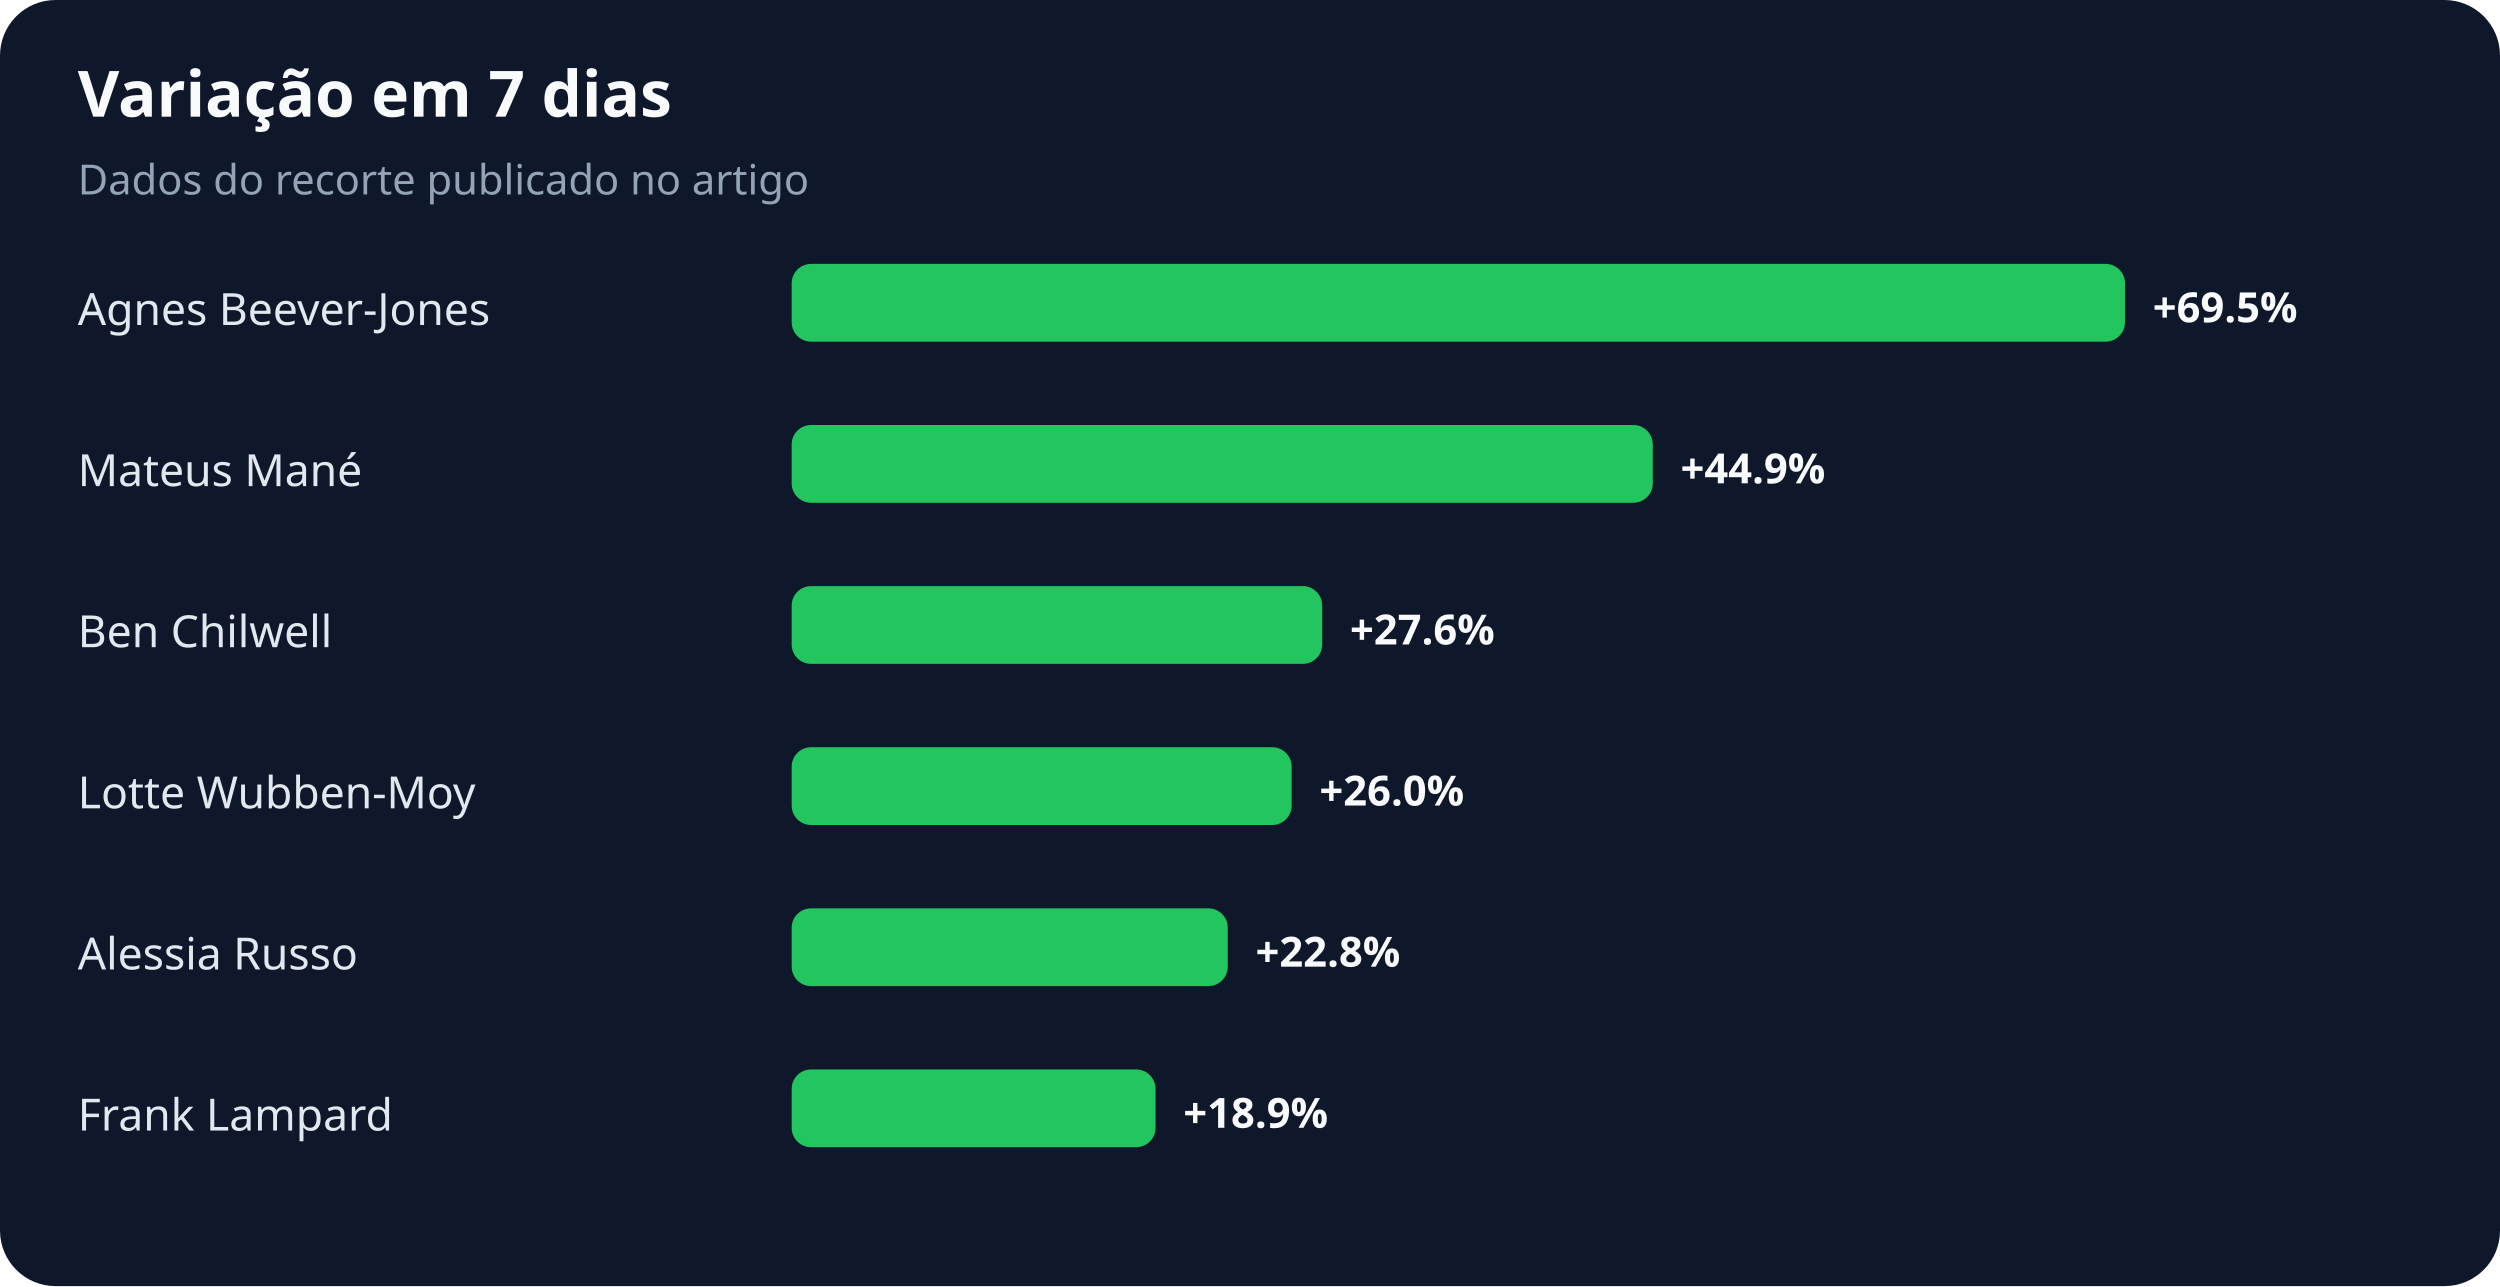
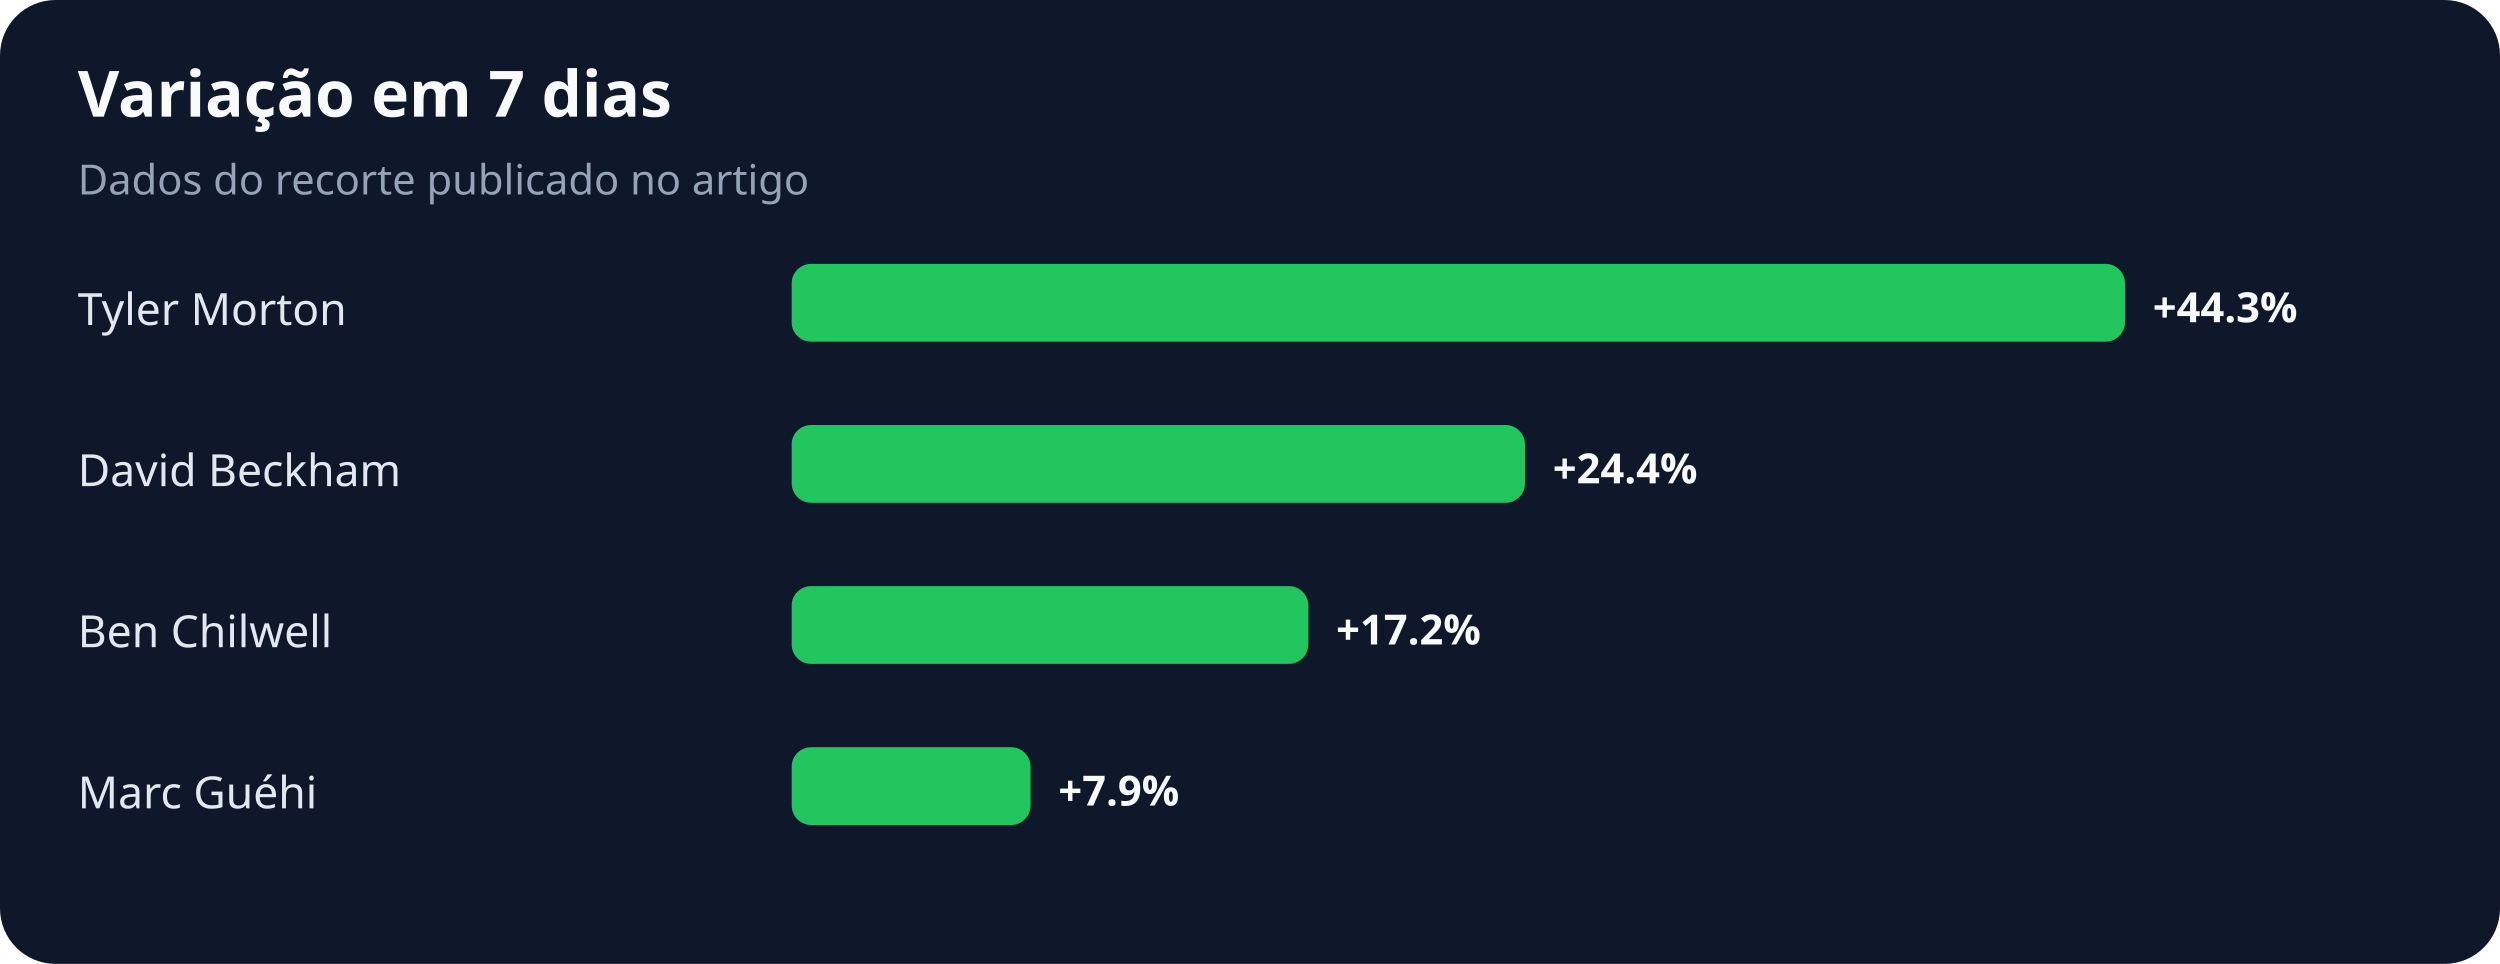
- <svg xmlns="http://www.w3.org/2000/svg" width="900" height="463" viewBox="0 0 900 463" role="img" aria-labelledby="title desc">
+ <svg xmlns="http://www.w3.org/2000/svg" width="900" height="347" viewBox="0 0 900 347" role="img" aria-labelledby="title desc">
  <rect width="100%" height="100%" rx="20" fill="#0f172a" />
  <text x="28" y="42" fill="#f8fafc" font-family="system-ui,sans-serif" font-size="23" font-weight="700">Variação em 7 dias</text>
  <text x="28" y="70" fill="#94a3b8" font-family="system-ui,sans-serif" font-size="15">Dados do recorte publicado no artigo</text>
-   <text x="28" y="117" fill="#e2e8f0" font-family="system-ui,sans-serif" font-size="16">Agnes Beever-Jones</text>
+   <text x="28" y="117" fill="#e2e8f0" font-family="system-ui,sans-serif" font-size="16">Tyler Morton</text>
  <rect x="285" y="95" width="480" height="28" rx="7" fill="#22c55e" />
-   <text x="775" y="116" fill="#f8fafc" font-family="system-ui,sans-serif" font-size="15" font-weight="700">+69.5%</text>
-   <text x="28" y="175" fill="#e2e8f0" font-family="system-ui,sans-serif" font-size="16">Mateus Mané</text>
-   <rect x="285" y="153" width="310" height="28" rx="7" fill="#22c55e" />
-   <text x="605" y="174" fill="#f8fafc" font-family="system-ui,sans-serif" font-size="15" font-weight="700">+44.9%</text>
+   <text x="775" y="116" fill="#f8fafc" font-family="system-ui,sans-serif" font-size="15" font-weight="700">+44.3%</text>
+   <text x="28" y="175" fill="#e2e8f0" font-family="system-ui,sans-serif" font-size="16">David Beckham</text>
+   <rect x="285" y="153" width="264" height="28" rx="7" fill="#22c55e" />
+   <text x="559" y="174" fill="#f8fafc" font-family="system-ui,sans-serif" font-size="15" font-weight="700">+24.4%</text>
  <text x="28" y="233" fill="#e2e8f0" font-family="system-ui,sans-serif" font-size="16">Ben Chilwell</text>
-   <rect x="285" y="211" width="191" height="28" rx="7" fill="#22c55e" />
-   <text x="486" y="232" fill="#f8fafc" font-family="system-ui,sans-serif" font-size="15" font-weight="700">+27.6%</text>
-   <text x="28" y="291" fill="#e2e8f0" font-family="system-ui,sans-serif" font-size="16">Lotte Wubben-Moy</text>
-   <rect x="285" y="269" width="180" height="28" rx="7" fill="#22c55e" />
-   <text x="475" y="290" fill="#f8fafc" font-family="system-ui,sans-serif" font-size="15" font-weight="700">+26.0%</text>
-   <text x="28" y="349" fill="#e2e8f0" font-family="system-ui,sans-serif" font-size="16">Alessia Russo</text>
-   <rect x="285" y="327" width="157" height="28" rx="7" fill="#22c55e" />
-   <text x="452" y="348" fill="#f8fafc" font-family="system-ui,sans-serif" font-size="15" font-weight="700">+22.8%</text>
-   <text x="28" y="407" fill="#e2e8f0" font-family="system-ui,sans-serif" font-size="16">Frank Lampard</text>
-   <rect x="285" y="385" width="131" height="28" rx="7" fill="#22c55e" />
-   <text x="426" y="406" fill="#f8fafc" font-family="system-ui,sans-serif" font-size="15" font-weight="700">+18.9%</text>
+   <rect x="285" y="211" width="186" height="28" rx="7" fill="#22c55e" />
+   <text x="481" y="232" fill="#f8fafc" font-family="system-ui,sans-serif" font-size="15" font-weight="700">+17.2%</text>
+   <text x="28" y="291" fill="#e2e8f0" font-family="system-ui,sans-serif" font-size="16">Marc Guéhi</text>
+   <rect x="285" y="269" width="86" height="28" rx="7" fill="#22c55e" />
+   <text x="381" y="290" fill="#f8fafc" font-family="system-ui,sans-serif" font-size="15" font-weight="700">+7.9%</text>
</svg>
